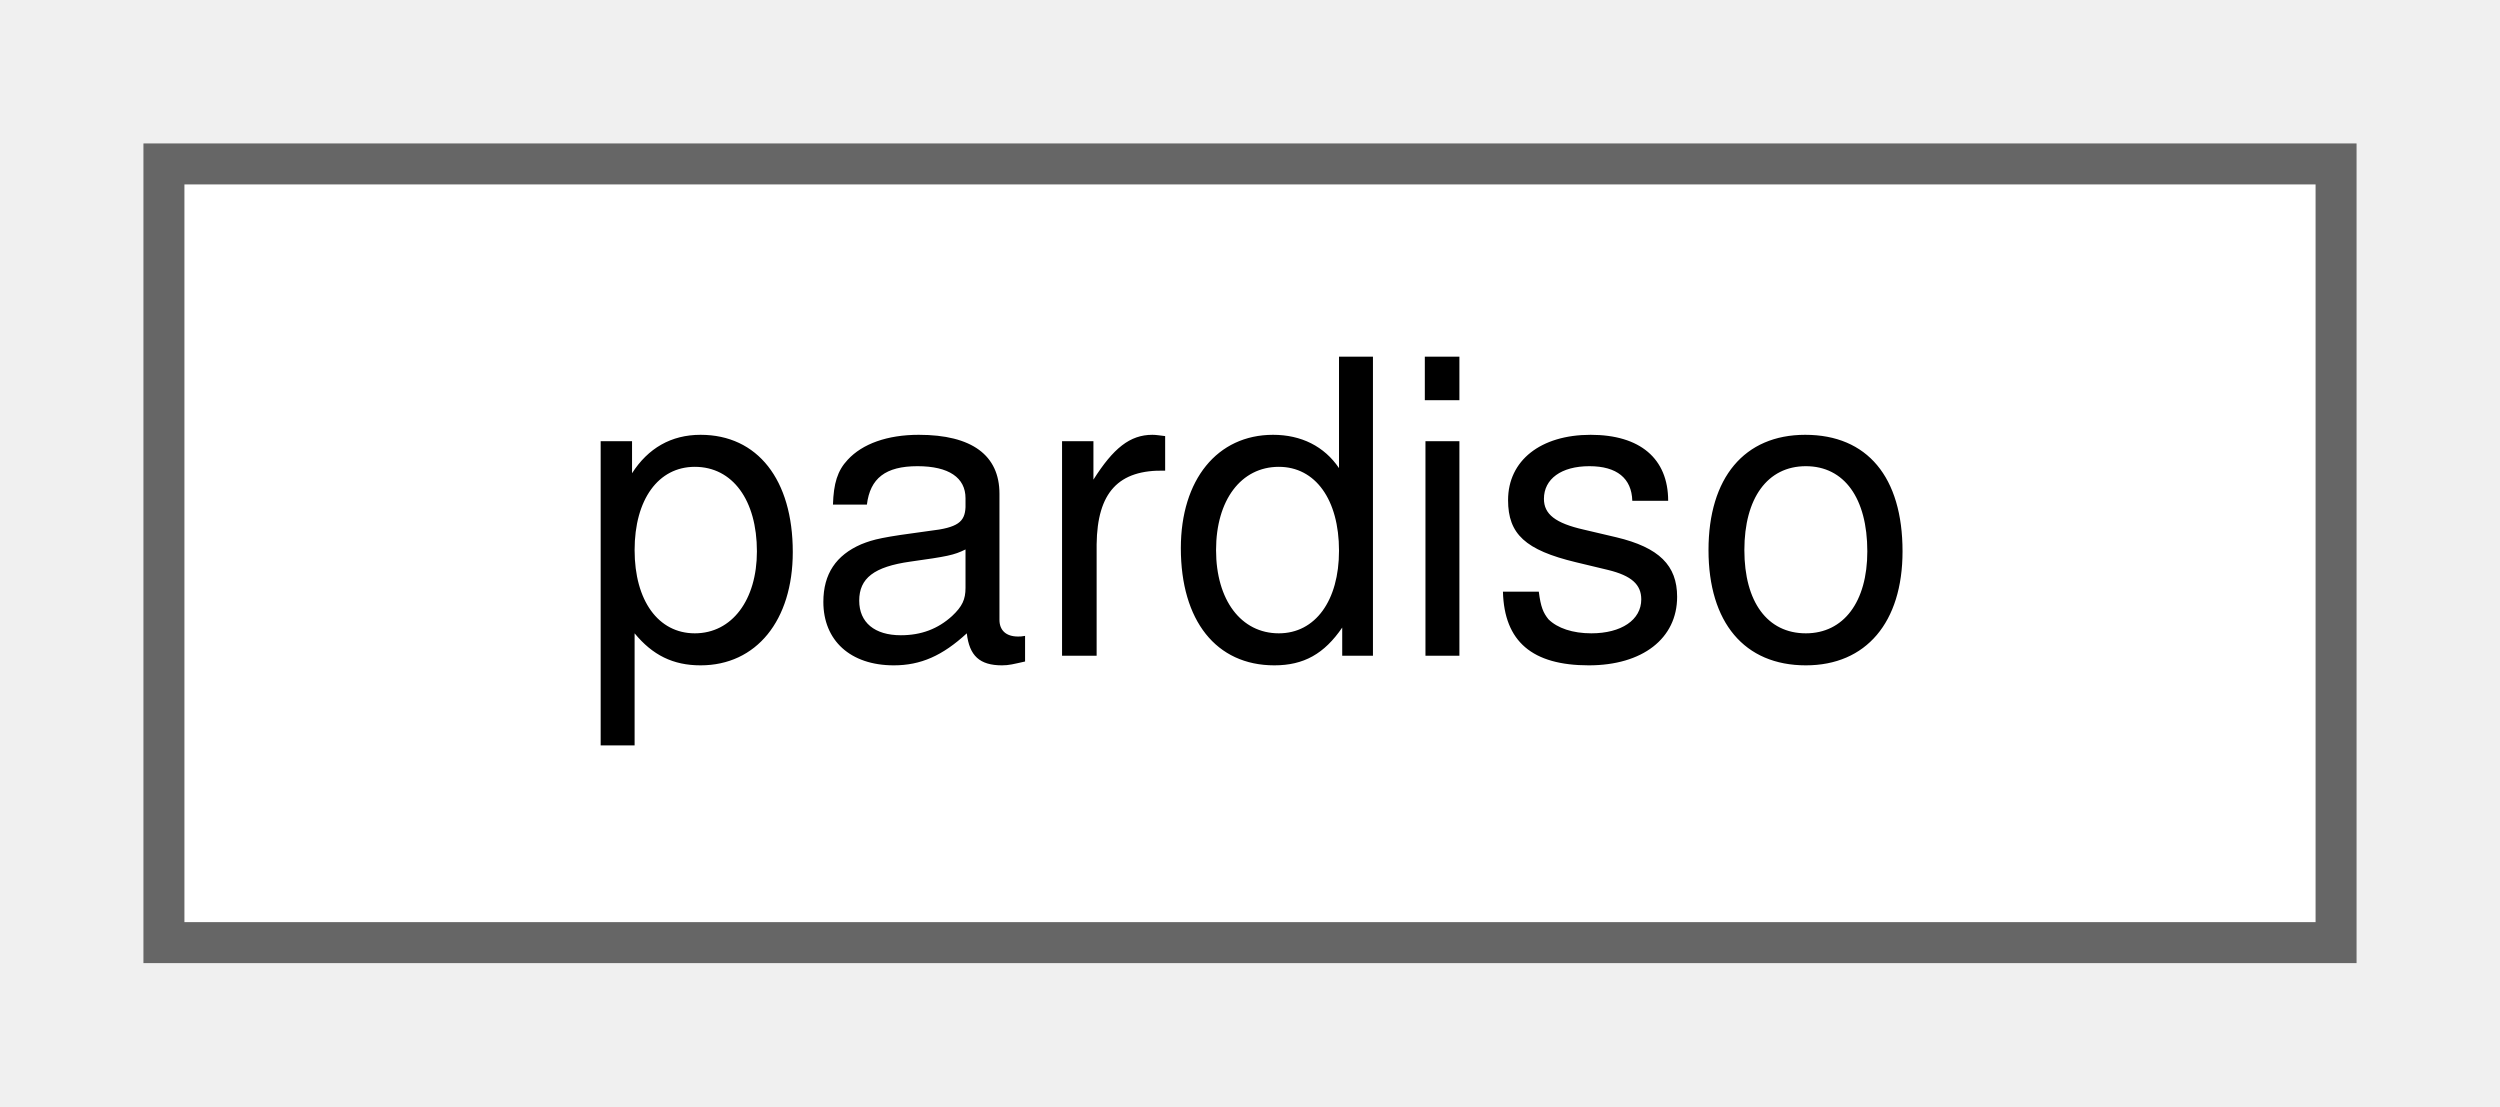
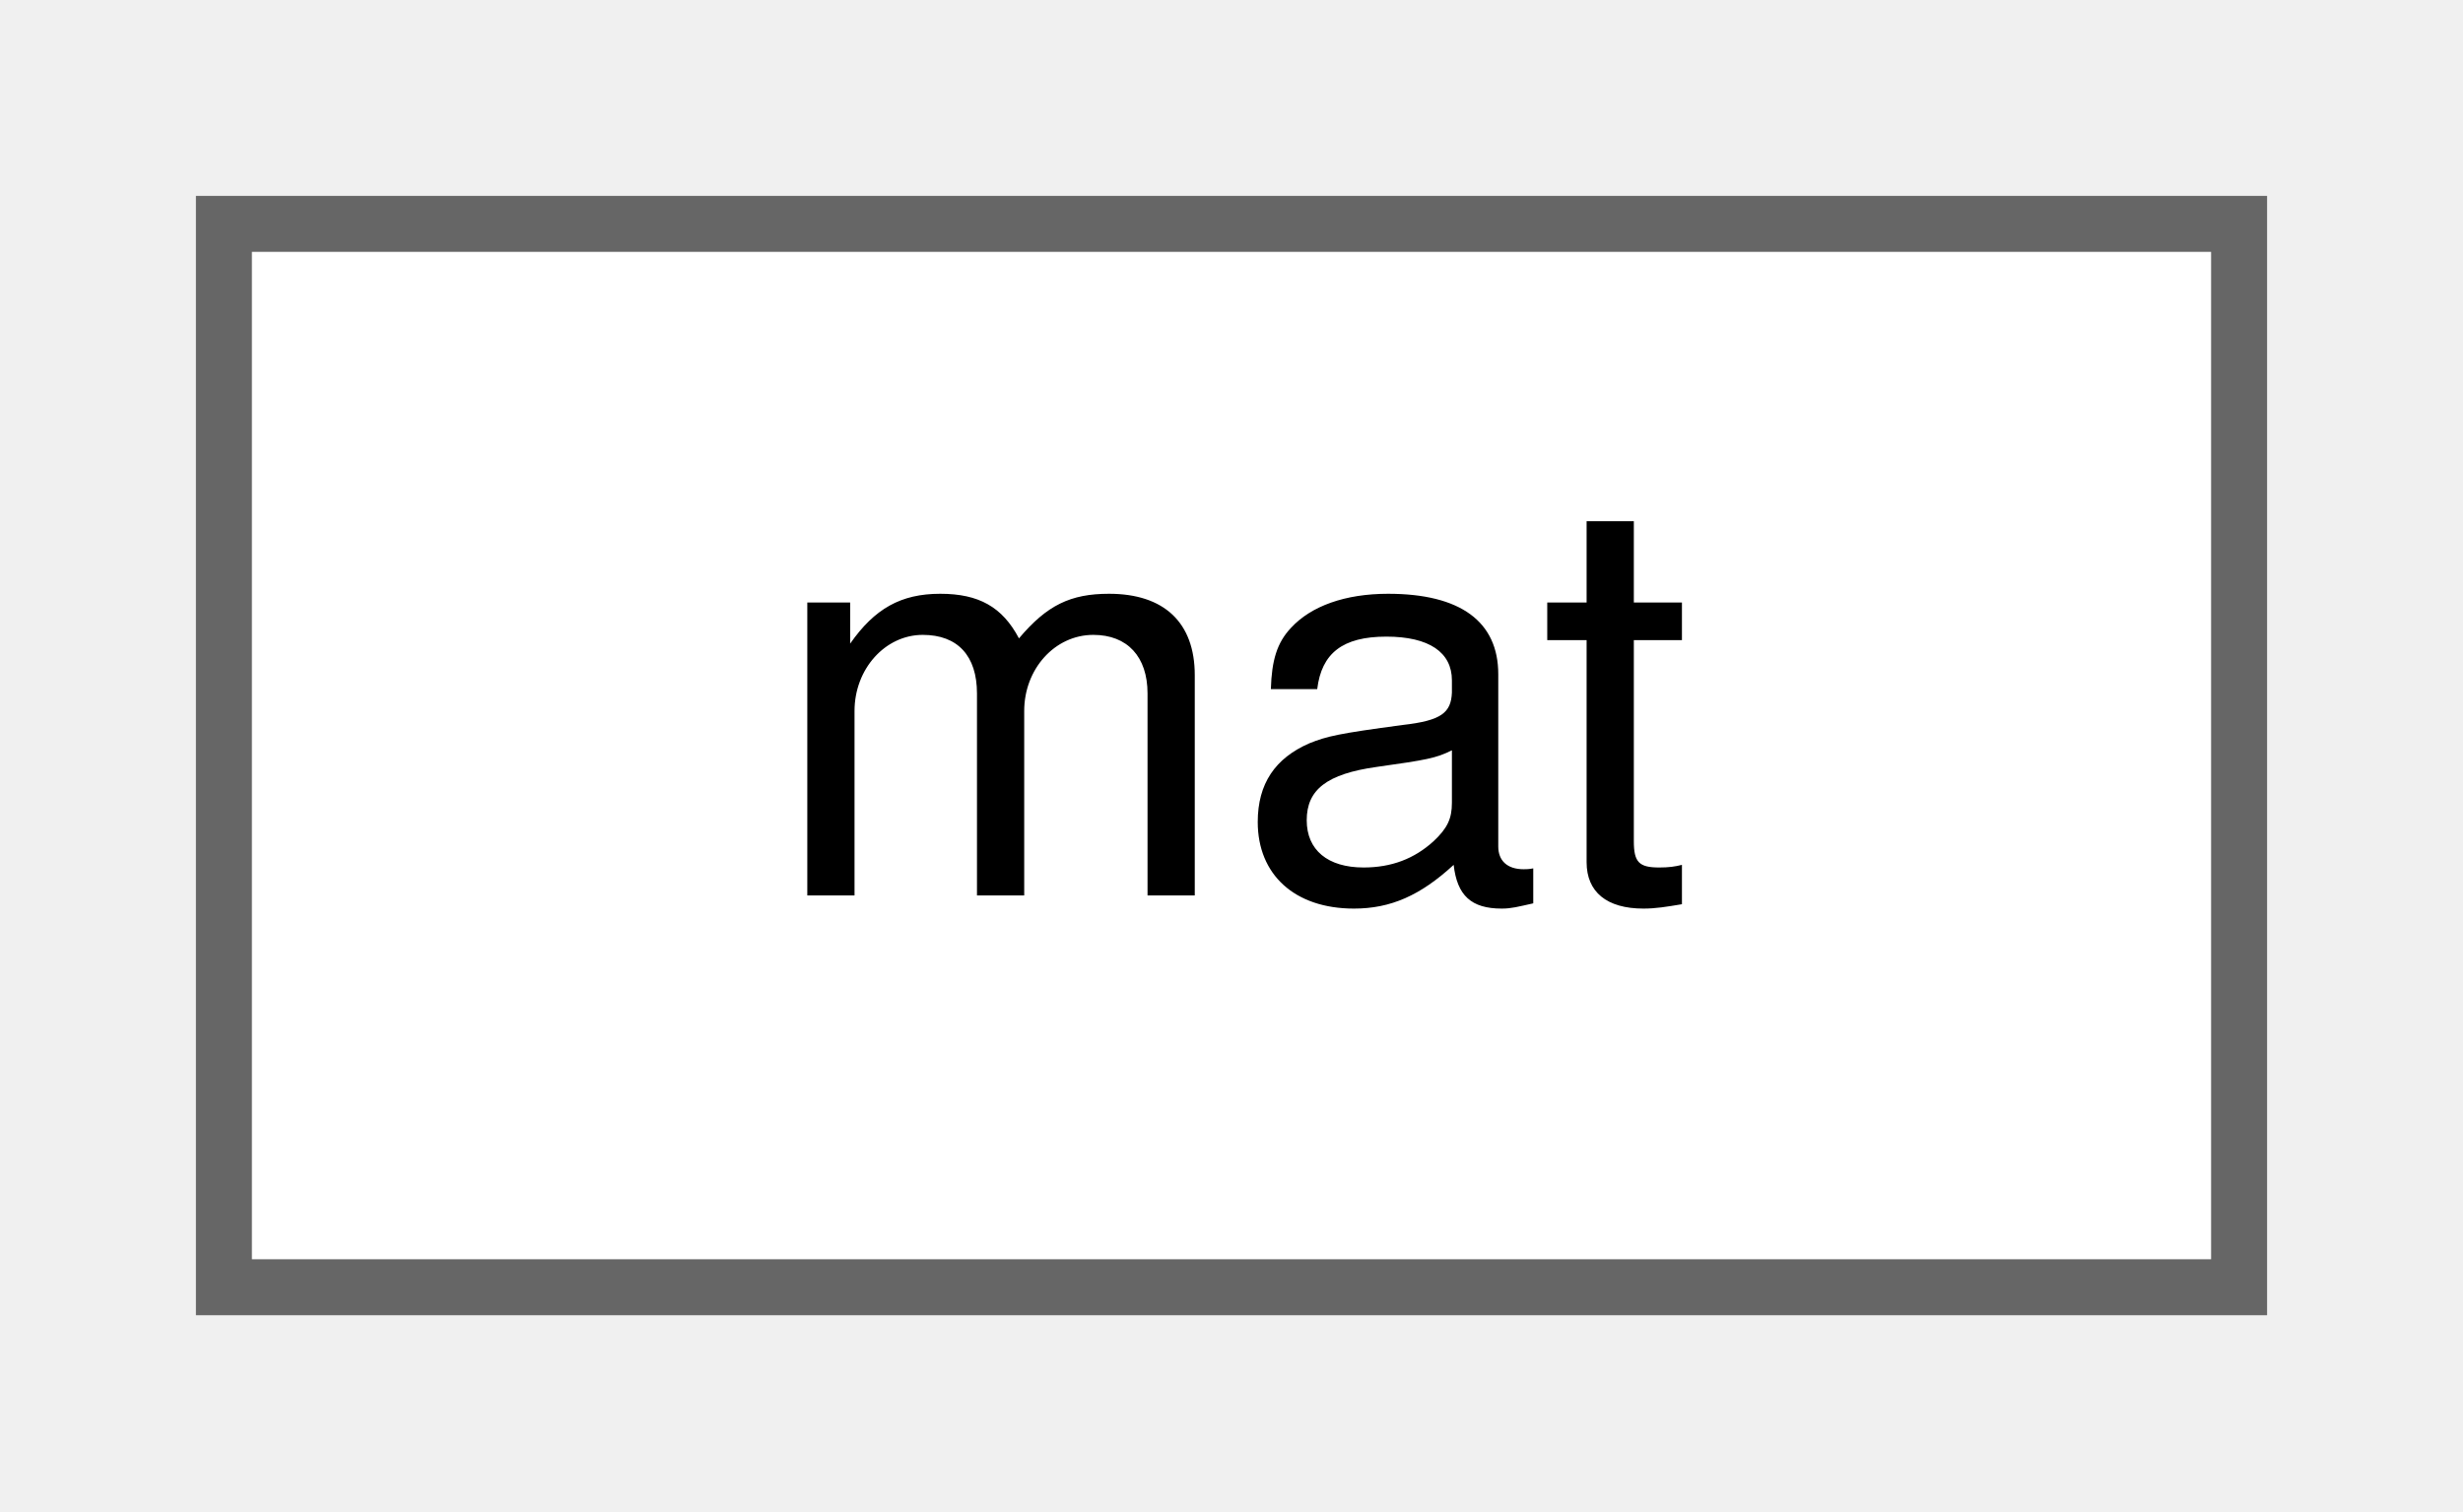
- <svg xmlns="http://www.w3.org/2000/svg" xmlns:xlink="http://www.w3.org/1999/xlink" width="61pt" height="27pt" viewBox="0.00 0.00 61.00 27.00">
+ <svg xmlns="http://www.w3.org/2000/svg" xmlns:xlink="http://www.w3.org/1999/xlink" width="44pt" height="27pt" viewBox="0.00 0.00 44.00 27.00">
  <g id="graph0" class="graph" transform="scale(1 1) rotate(0) translate(4 23)">
    <g id="Node000000" class="node">
      <g id="a_Node000000">
-         <a xlink:href="dc/d7b/classpardiso.html" target="_top" xlink:title="Solver for general sparse matrices.">
-           <polygon fill="white" stroke="#666666" points="53,-19 0,-19 0,0 53,0 53,-19" />
-           <text text-anchor="middle" x="26.5" y="-7" font-family="Helvetica,sans-Serif" font-size="10.00">pardiso</text>
+         <a xlink:href="d0/d36/classmat.html" target="_top" xlink:title=" ">
+           <polygon fill="white" stroke="#666666" points="36,-19 0,-19 0,0 36,0 36,-19" />
+           <text text-anchor="middle" x="18" y="-7" font-family="Helvetica,sans-Serif" font-size="10.00">mat</text>
        </a>
      </g>
    </g>
  </g>
</svg>
